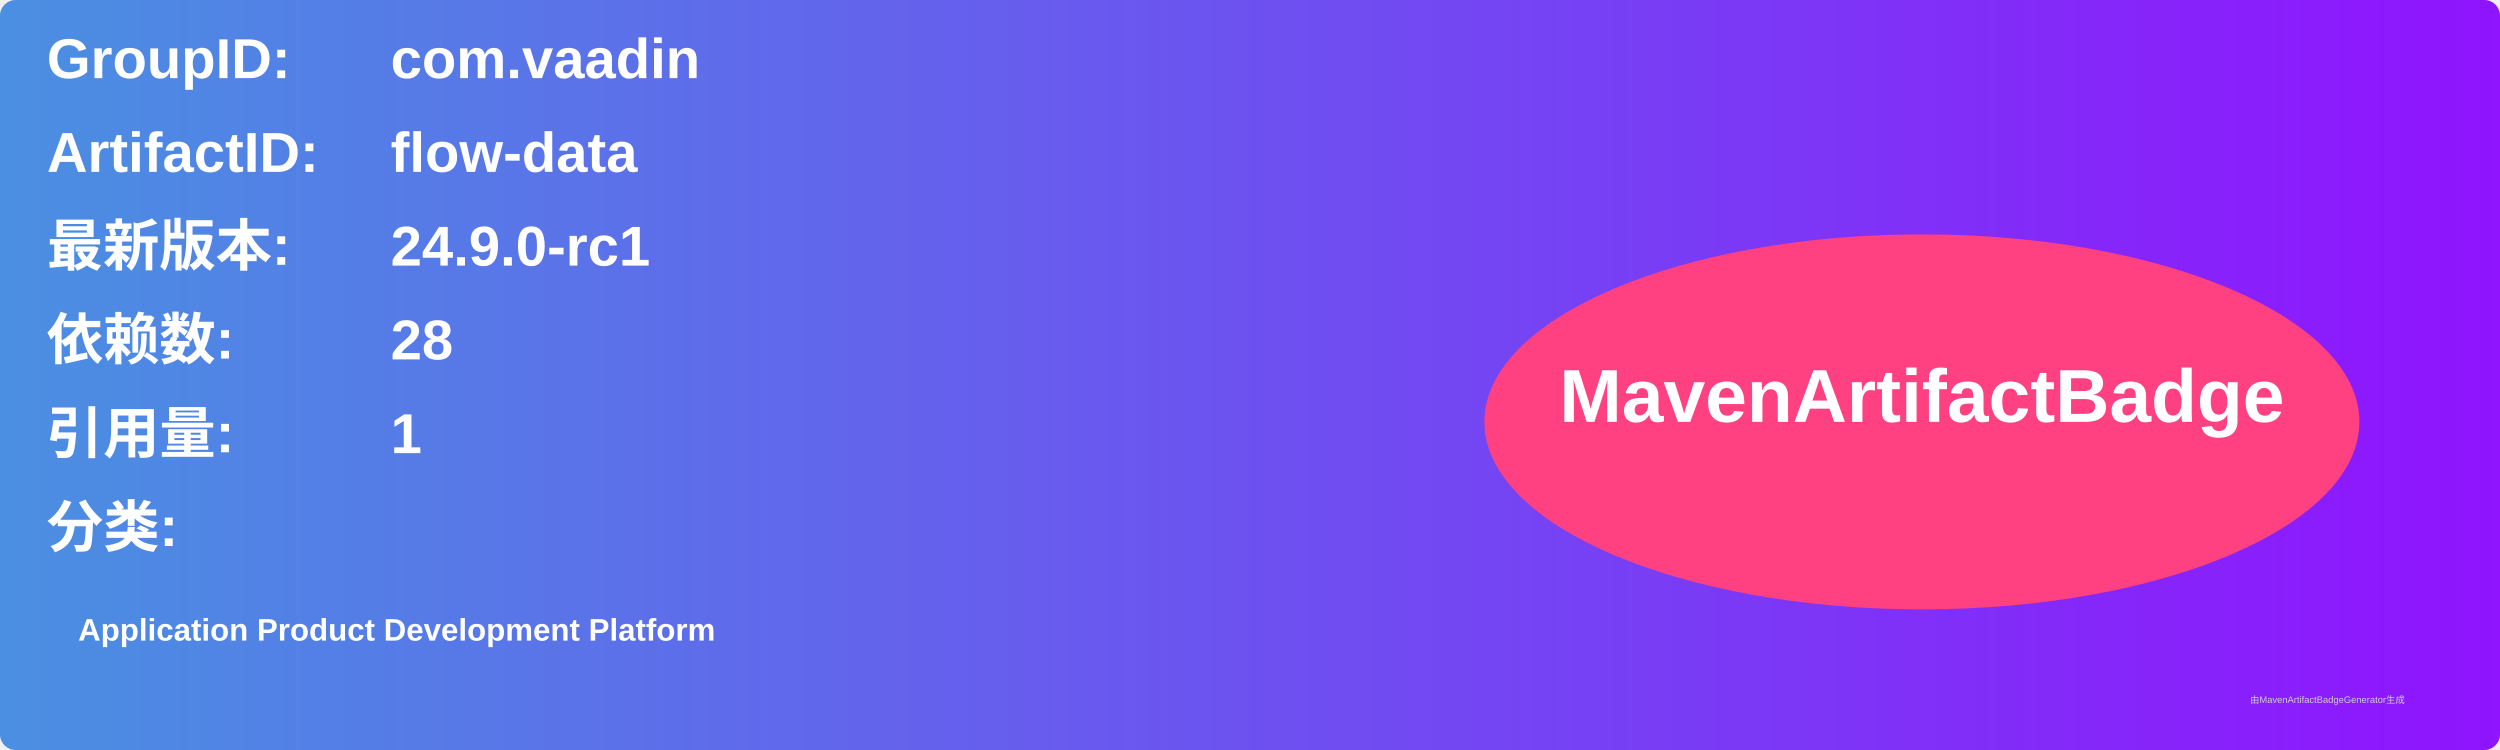
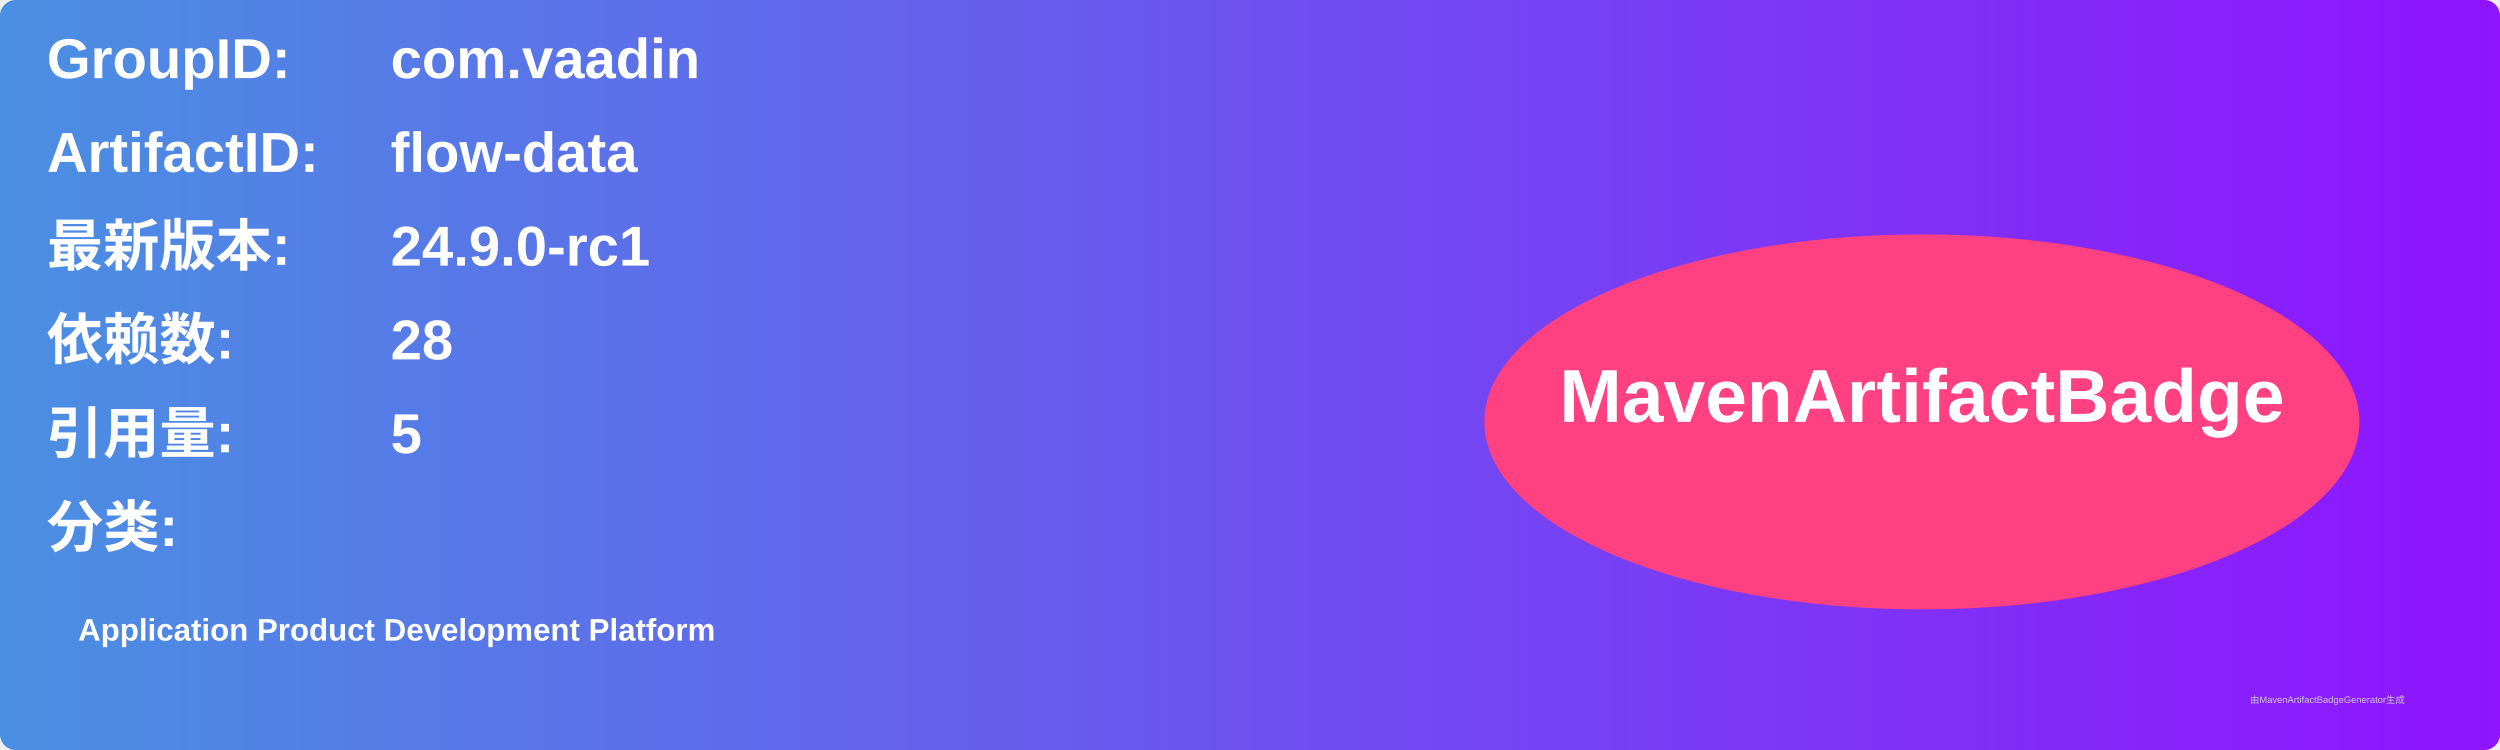
<svg xmlns="http://www.w3.org/2000/svg" width="800" height="240" viewBox="0 0 800 240">
  <linearGradient id="grad" x1="0%" y1="0%" x2="100%" y2="0%">
    <stop offset="0%" stop-color="#4a90e2" />
    <stop offset="100%" stop-color="#9013fe" />
  </linearGradient>
  <rect width="100%" height="100%" rx="5" ry="5" fill="url(#grad)" />
  <g transform="translate(15, 15)">
    <text x="0" y="10" font-family="Arial" font-size="18" fill="white" font-weight="bold" width="260">GroupID:</text>
    <text x="110" y="10" font-family="Arial" font-size="18" fill="white" font-weight="bold" width="460">com.vaadin</text>
    <text x="0" y="40" font-family="Arial" font-size="18" fill="white" font-weight="bold" width="260">ArtifactID:</text>
    <text x="110" y="40" font-family="Arial" font-size="18" fill="white" font-weight="bold" width="460">flow-data</text>
    <text x="0" y="70" font-family="Arial" font-size="18" fill="white" font-weight="bold">最新版本:</text>
    <text x="110" y="70" font-family="Arial" font-size="18" fill="white" font-weight="bold">
      <tspan font-weight="bold">24.9.0-rc1</tspan>
    </text>
    <text x="0" y="100" font-family="Arial" font-size="18" fill="white" font-weight="bold">依赖数: </text>
    <text x="110" y="100" font-family="Arial" font-size="18" fill="white">
      <tspan font-weight="bold">28</tspan>
    </text>
    <text x="0" y="130" font-family="Arial" font-size="18" fill="white" font-weight="bold">引用量: </text>
    <text x="110" y="130" font-family="Arial" font-size="18" fill="white">
-       <tspan font-weight="bold">1</tspan>
+       <tspan font-weight="bold">5</tspan>
    </text>
    <text x="0" y="160" font-family="Arial" font-size="18" fill="white" font-weight="bold">分类:</text>
    <text x="10" y="190" font-family="Arial" font-size="10" fill="white">
      <tspan font-weight="bold">Application Product Development Platform</tspan>
    </text>
    <ellipse cx="600" cy="120" rx="140" ry="60" fill="#ff4081" />
    <text x="600" y="120" text-anchor="middle" font-family="Arial" font-size="24" fill="white" font-weight="bold">MavenArtifactBadge</text>
  </g>
  <text x="720" y="225" font-family="Arial" font-size="3" fill="#d0d0d0">由MavenArtifactBadgeGenerator生成</text>
</svg>
